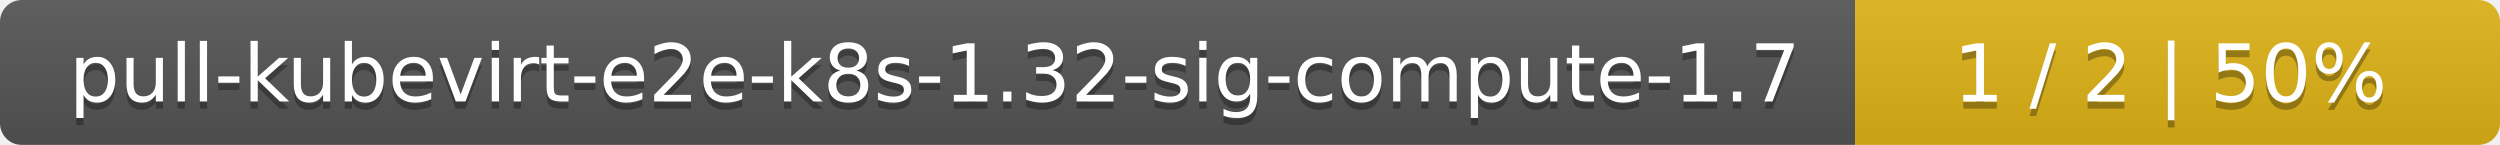
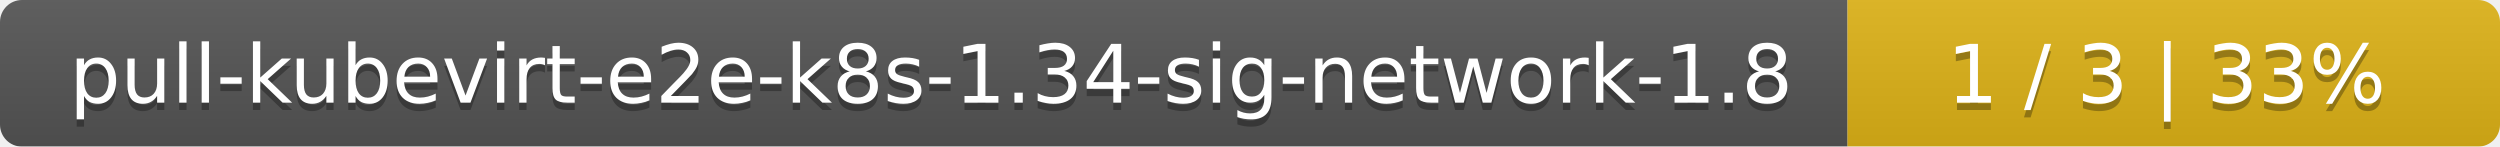
- <svg xmlns="http://www.w3.org/2000/svg" width="345" height="20">
+ <svg xmlns="http://www.w3.org/2000/svg" width="341" height="20">
  <linearGradient id="smooth" x2="0" y2="100%">
    <stop offset="0" stop-color="#bbb" stop-opacity=".1" />
    <stop offset="1" stop-opacity=".1" />
  </linearGradient>
  <mask id="round">
-     <rect width="345" height="20" rx="3" fill="#fff" />
+     <rect width="341" height="20" rx="3" fill="#fff" />
  </mask>
  <g mask="url(#round)">
-     <rect width="256" height="20" fill="#555" />
-     <rect x="256" width="89" height="20" fill="#dfb317" />
-     <rect width="345" height="20" fill="url(#smooth)" />
+     <rect width="252" height="20" fill="#555" />
+     <rect x="252" width="89" height="20" fill="#dfb317" />
+     <rect width="341" height="20" fill="url(#smooth)" />
  </g>
  <g fill="#fff" text-anchor="middle" font-family="DejaVu Sans,Verdana,Geneva,sans-serif" font-size="11">
-     <text x="129" y="15" fill="#010101" fill-opacity=".3">pull-kubevirt-e2e-k8s-1.32-sig-compute-1.7</text>
-     <text x="129" y="14">pull-kubevirt-e2e-k8s-1.32-sig-compute-1.7</text>
-     <text x="299.5" y="15" fill="#010101" fill-opacity=".3">1 / 2    |    50%</text>
-     <text x="299.5" y="14">1 / 2    |    50%</text>
+     <text x="127" y="15" fill="#010101" fill-opacity=".3">pull-kubevirt-e2e-k8s-1.34-sig-network-1.8</text>
+     <text x="127" y="14">pull-kubevirt-e2e-k8s-1.34-sig-network-1.8</text>
+     <text x="295.5" y="15" fill="#010101" fill-opacity=".3">1 / 3    |    33%</text>
+     <text x="295.5" y="14">1 / 3    |    33%</text>
  </g>
</svg>
